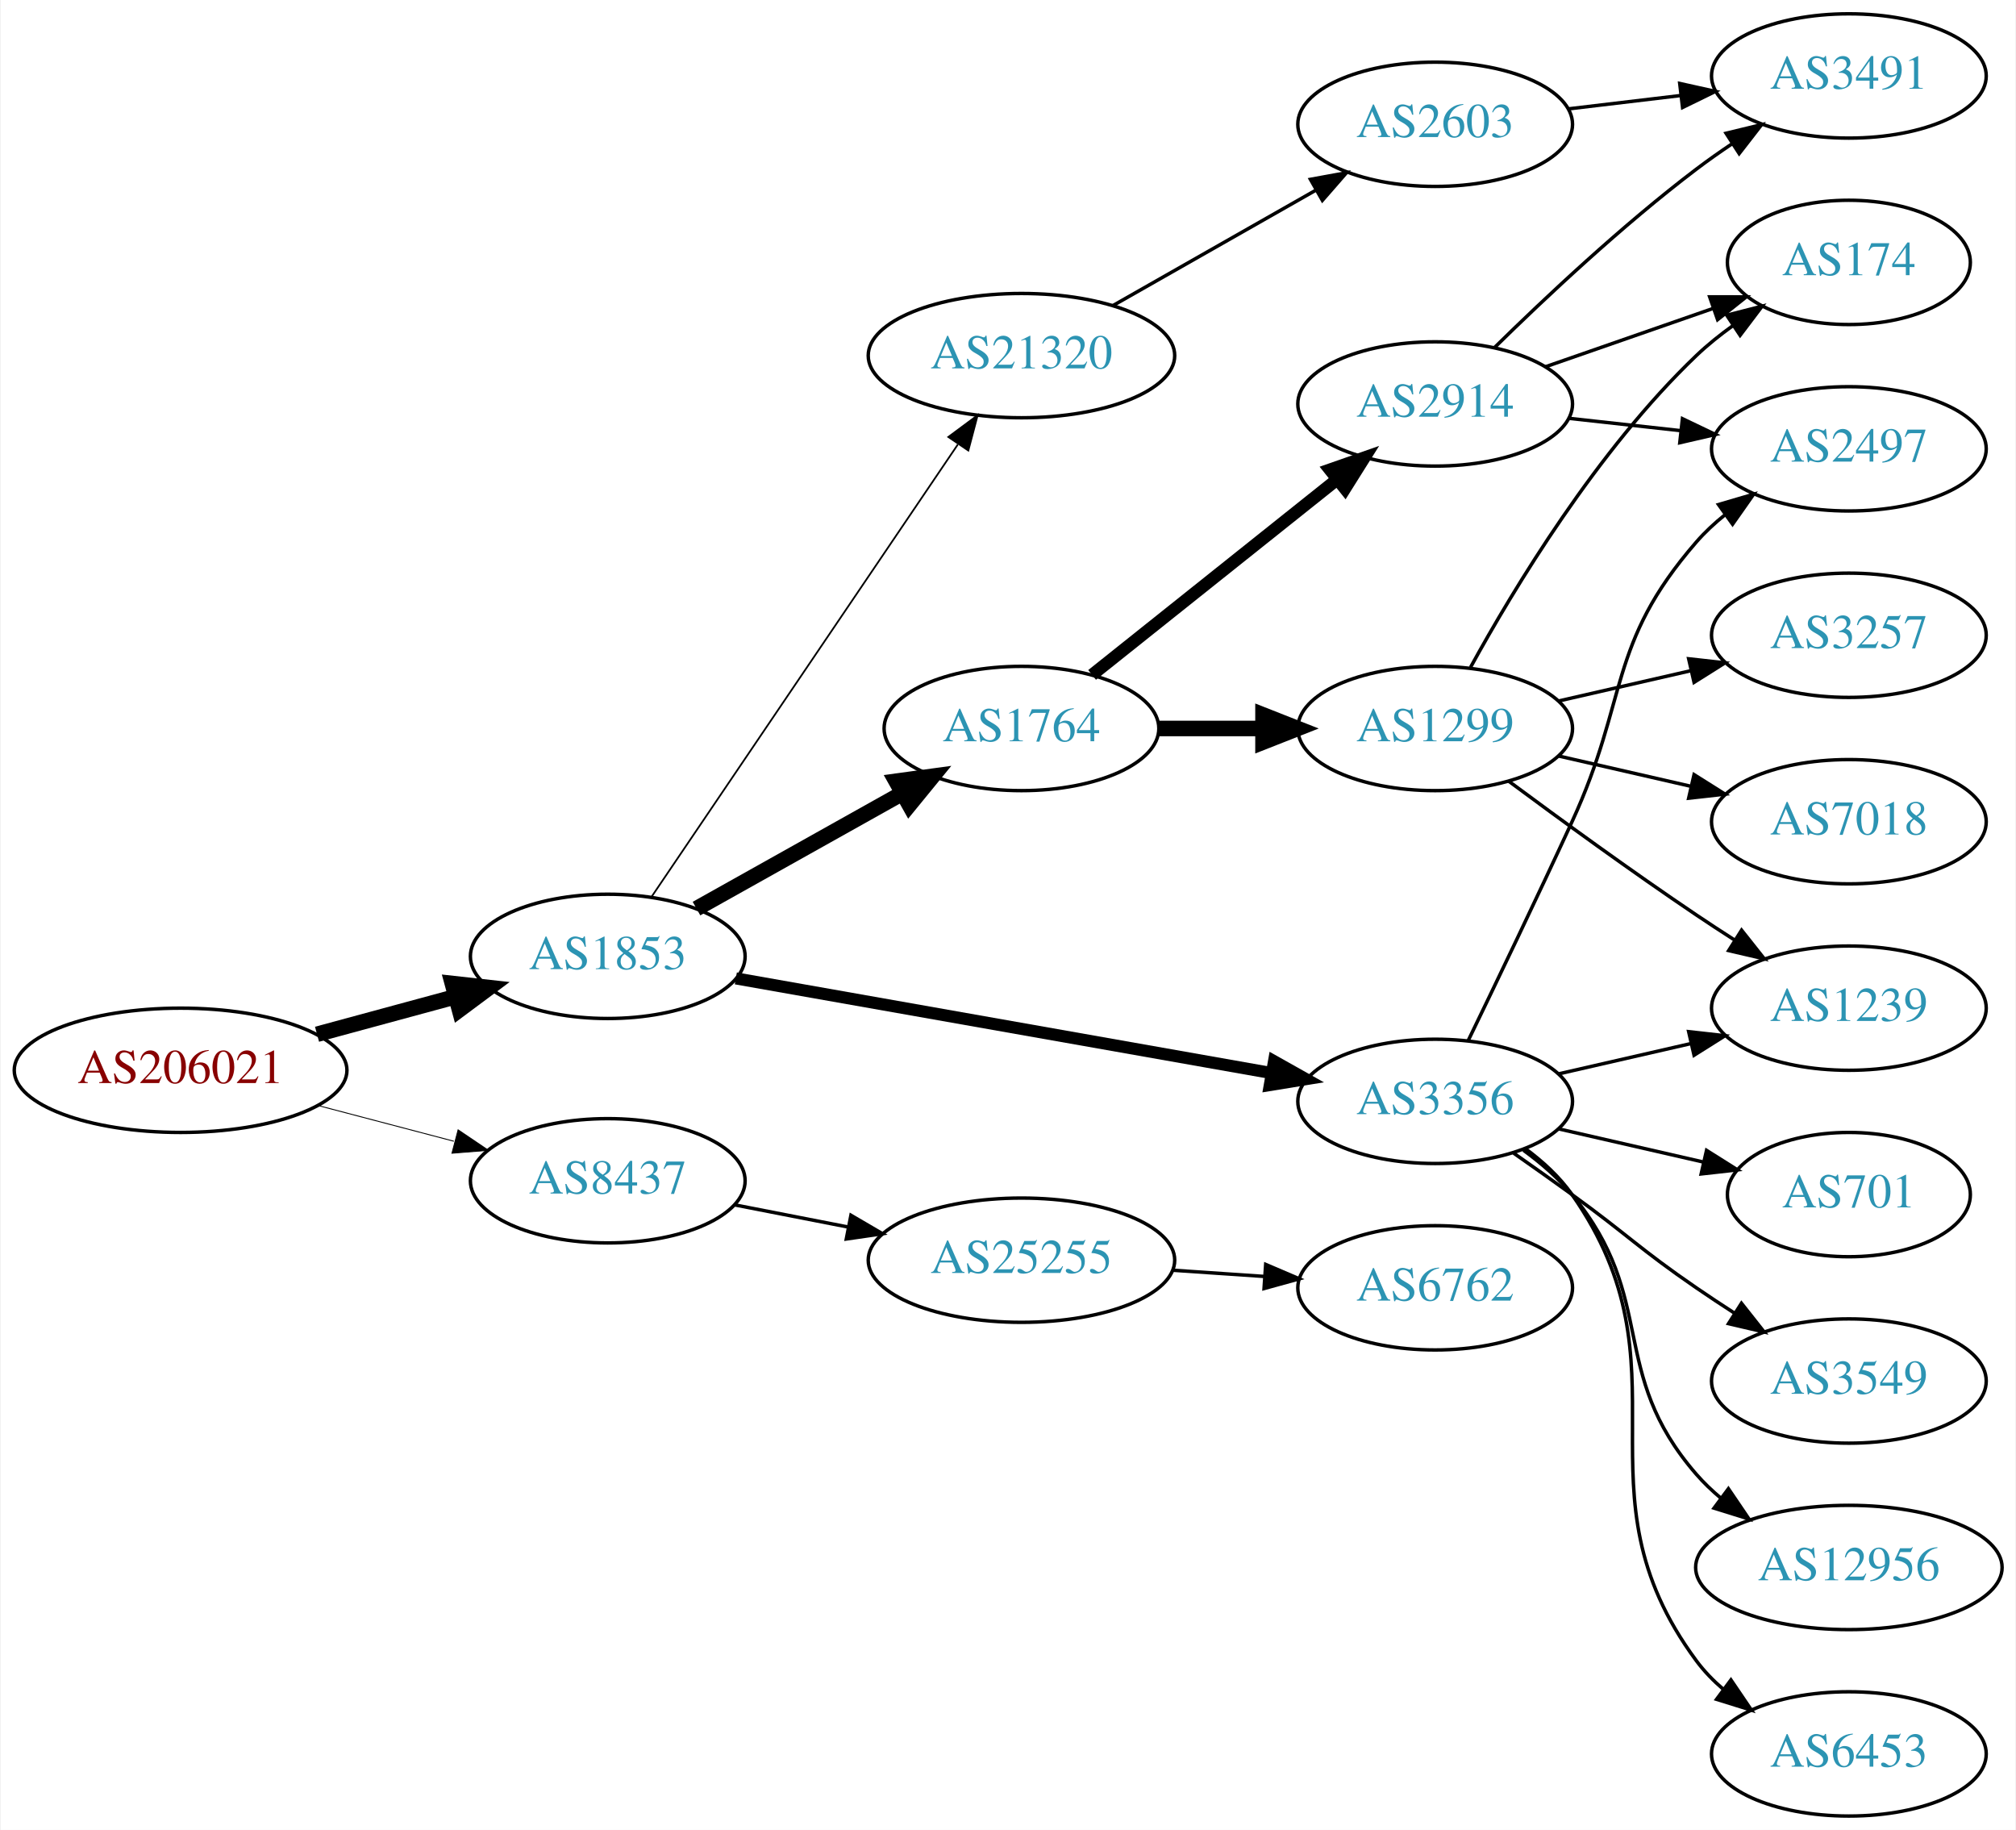
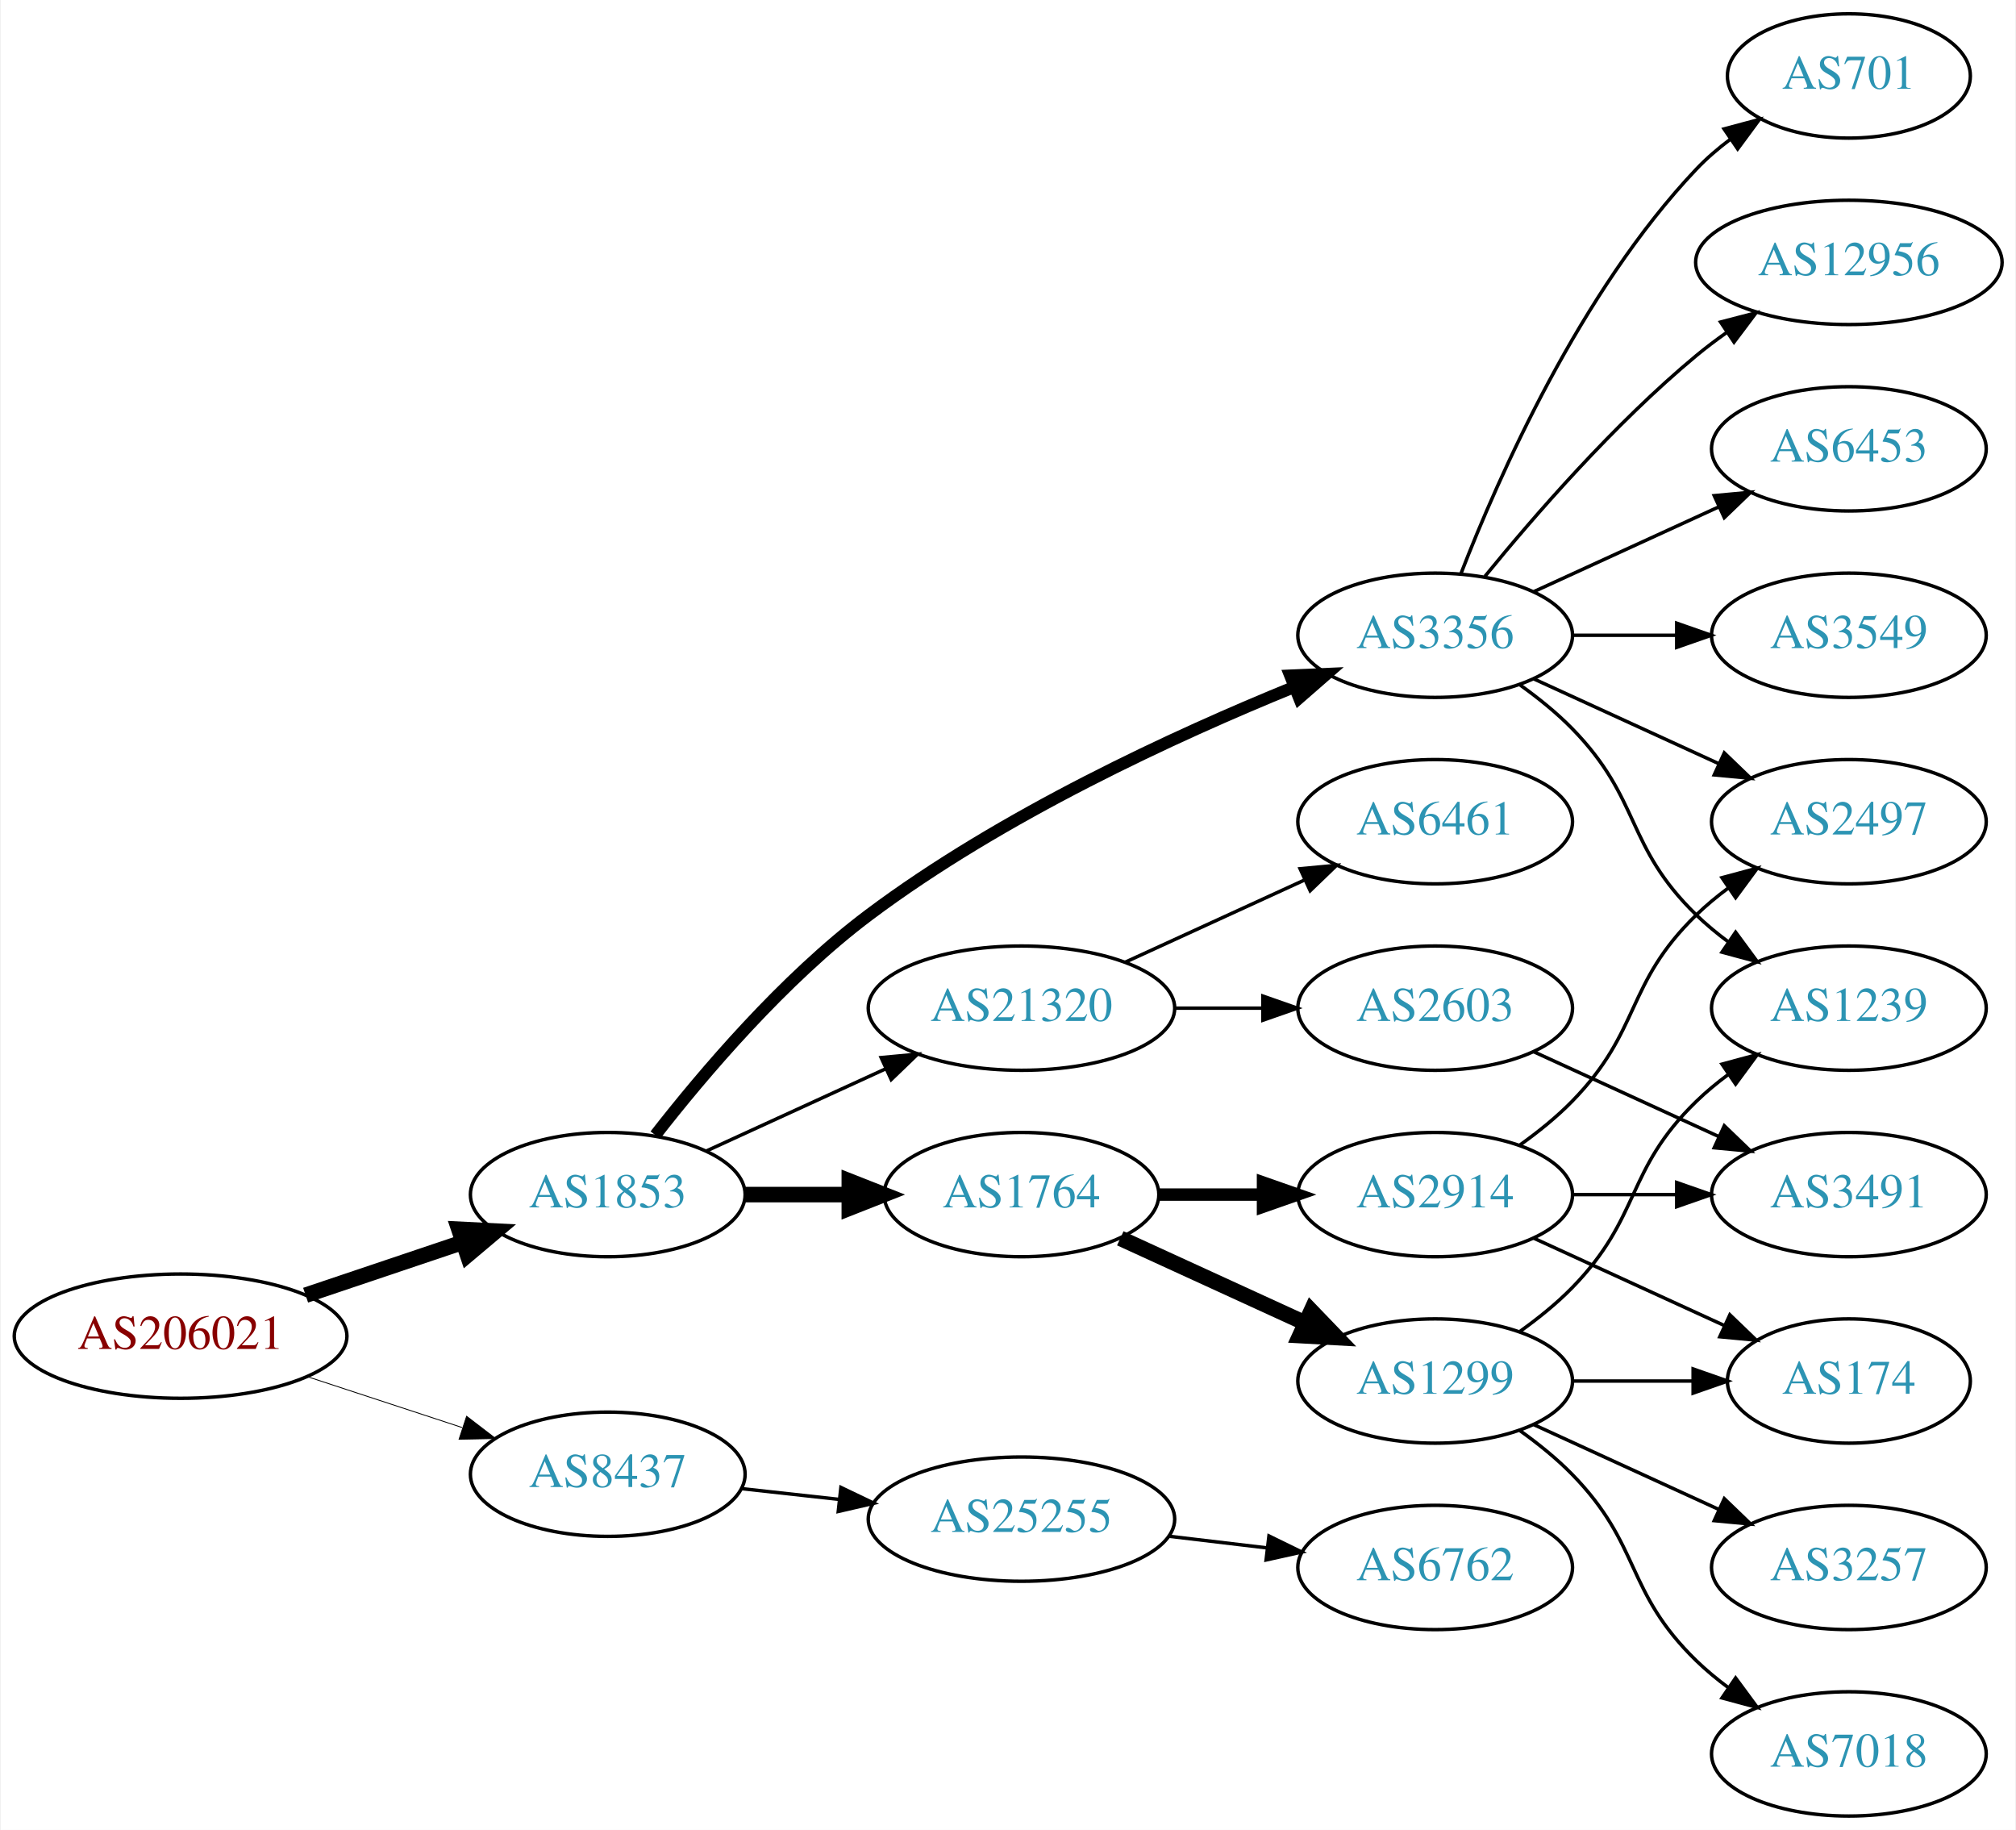
<svg xmlns="http://www.w3.org/2000/svg" xmlns:xlink="http://www.w3.org/1999/xlink" width="584pt" height="530pt" viewBox="0.00 0.00 583.56 530.00">
  <g id="graph0" class="graph" transform="scale(1 1) rotate(0) translate(4 526)">
    <polygon fill="white" stroke="none" points="-4,4 -4,-526 579.562,-526 579.562,4 -4,4" />
    <g id="node1" class="node">
      <g id="a_node1">
        <a xlink:href="/asn/206021" xlink:title="AS206021 ~ Wirtschaftskammer Steiermark [AT]">
-           <ellipse fill="#ffffff" stroke="black" cx="48.096" cy="-216" rx="48.192" ry="18" />
-           <text text-anchor="middle" x="48.096" y="-212.3" font-family="Times,serif" font-size="14.00" fill="#880000">AS206021</text>
+           <ellipse fill="#ffffff" stroke="black" cx="48.096" cy="-139" rx="48.192" ry="18" />
+           <text text-anchor="middle" x="48.096" y="-135.3" font-family="Times,serif" font-size="14.00" fill="#880000">AS206021</text>
        </a>
      </g>
    </g>
    <g id="node2" class="node">
      <g id="a_node2">
        <a xlink:href="/asn/1853" xlink:title="AS1853 ~ ACOnet Backbone [AT]">
-           <ellipse fill="#ffffff" stroke="black" cx="171.838" cy="-249" rx="39.794" ry="18" />
-           <text text-anchor="middle" x="171.838" y="-245.3" font-family="Times,serif" font-size="14.00" fill="#2c94b3">AS1853</text>
+           <ellipse fill="#ffffff" stroke="black" cx="171.838" cy="-180" rx="39.794" ry="18" />
+           <text text-anchor="middle" x="171.838" y="-176.3" font-family="Times,serif" font-size="14.00" fill="#2c94b3">AS1853</text>
        </a>
      </g>
    </g>
    <g id="edge1" class="edge">
-       <path fill="none" stroke="black" stroke-width="4.5" d="M87.616,-226.441C100.383,-229.902 114.674,-233.776 127.762,-237.324" />
-       <polygon fill="black" stroke="black" stroke-width="4.5" points="126.809,-241.145 137.491,-239.961 128.869,-233.544 126.809,-241.145" />
+       <path fill="none" stroke="black" stroke-width="4.5" d="M84.309,-150.859C98.459,-155.624 114.874,-161.152 129.578,-166.105" />
+       <polygon fill="black" stroke="black" stroke-width="4.5" points="128.703,-169.965 139.437,-169.425 131.217,-162.502 128.703,-169.965" />
    </g>
    <g id="node3" class="node">
      <g id="a_node3">
        <a xlink:href="/asn/8437" xlink:title="AS8437 ~ Hutchison Drei Austria GmbH [AT]">
-           <ellipse fill="#ffffff" stroke="black" cx="171.838" cy="-184" rx="39.794" ry="18" />
-           <text text-anchor="middle" x="171.838" y="-180.3" font-family="Times,serif" font-size="14.00" fill="#2c94b3">AS8437</text>
+           <ellipse fill="#ffffff" stroke="black" cx="171.838" cy="-99" rx="39.794" ry="18" />
+           <text text-anchor="middle" x="171.838" y="-95.3" font-family="Times,serif" font-size="14.00" fill="#2c94b3">AS8437</text>
        </a>
      </g>
    </g>
    <g id="edge2" class="edge">
-       <path fill="none" stroke="black" stroke-width="0.265" d="M87.951,-205.787C100.47,-202.496 114.425,-198.828 127.261,-195.454" />
-       <polygon fill="black" stroke="black" stroke-width="0.265" points="128.485,-198.751 137.267,-192.824 126.705,-191.981 128.485,-198.751" />
+       <path fill="none" stroke="black" stroke-width="0.25" d="M84.964,-127.215C98.983,-122.609 115.143,-117.299 129.637,-112.537" />
+       <polygon fill="black" stroke="black" stroke-width="0.25" points="130.95,-115.79 139.358,-109.343 128.765,-109.14 130.95,-115.79" />
    </g>
    <g id="node4" class="node">
      <g id="a_node4">
        <a xlink:href="/asn/1764" xlink:title="AS1764 ~ NEXTLAYER-AS [AT]">
-           <ellipse fill="#ffffff" stroke="black" cx="291.681" cy="-315" rx="39.794" ry="18" />
-           <text text-anchor="middle" x="291.681" y="-311.3" font-family="Times,serif" font-size="14.00" fill="#2c94b3">AS1764</text>
+           <ellipse fill="#ffffff" stroke="black" cx="291.681" cy="-180" rx="39.794" ry="18" />
+           <text text-anchor="middle" x="291.681" y="-176.3" font-family="Times,serif" font-size="14.00" fill="#2c94b3">AS1764</text>
        </a>
      </g>
    </g>
    <g id="edge3" class="edge">
-       <path fill="none" stroke="black" stroke-width="4.5" d="M197.542,-262.836C214.826,-272.516 238.121,-285.563 257.09,-296.187" />
-       <polygon fill="black" stroke="black" stroke-width="4.5" points="255.36,-299.731 266.009,-301.182 259.209,-292.861 255.36,-299.731" />
+       <path fill="none" stroke="black" stroke-width="4.5" d="M211.751,-180C221.304,-180 231.654,-180 241.616,-180" />
+       <polygon fill="black" stroke="black" stroke-width="4.5" points="241.809,-183.938 251.809,-180 241.809,-176.063 241.809,-183.938" />
    </g>
    <g id="node5" class="node">
      <g id="a_node5">
-         <a xlink:href="/asn/3356" xlink:title="AS3356 ~ Level 3 Parent, LLC [US]">
-           <ellipse fill="#ffffff" stroke="black" cx="411.523" cy="-207" rx="39.794" ry="18" />
-           <text text-anchor="middle" x="411.523" y="-203.3" font-family="Times,serif" font-size="14.00" fill="#2c94b3">AS3356</text>
+         <a xlink:href="/asn/21320" xlink:title="AS21320 ~ GEANT Vereniging [EU]">
+           <ellipse fill="#ffffff" stroke="black" cx="291.681" cy="-234" rx="44.393" ry="18" />
+           <text text-anchor="middle" x="291.681" y="-230.3" font-family="Times,serif" font-size="14.00" fill="#2c94b3">AS21320</text>
        </a>
      </g>
    </g>
    <g id="edge4" class="edge">
-       <path fill="none" stroke="black" stroke-width="3.5" d="M208.937,-242.621C250.47,-235.282 318.77,-223.213 364.192,-215.187" />
-       <polygon fill="black" stroke="black" stroke-width="3.5" points="364.846,-218.626 374.084,-213.439 363.628,-211.732 364.846,-218.626" />
+       <path fill="none" stroke="black" d="M200.467,-192.661C215.965,-199.762 235.531,-208.728 252.478,-216.494" />
+       <polygon fill="black" stroke="black" points="251.031,-219.681 261.58,-220.665 253.948,-213.317 251.031,-219.681" />
    </g>
    <g id="node6" class="node">
      <g id="a_node6">
-         <a xlink:href="/asn/21320" xlink:title="AS21320 ~ GEANT Vereniging [EU]">
-           <ellipse fill="#ffffff" stroke="black" cx="291.681" cy="-423" rx="44.393" ry="18" />
-           <text text-anchor="middle" x="291.681" y="-419.3" font-family="Times,serif" font-size="14.00" fill="#2c94b3">AS21320</text>
+         <a xlink:href="/asn/3356" xlink:title="AS3356 ~ Level 3 Parent, LLC [US]">
+           <ellipse fill="#ffffff" stroke="black" cx="411.523" cy="-342" rx="39.794" ry="18" />
+           <text text-anchor="middle" x="411.523" y="-338.3" font-family="Times,serif" font-size="14.00" fill="#2c94b3">AS3356</text>
        </a>
      </g>
    </g>
    <g id="edge5" class="edge">
-       <path fill="none" stroke="black" stroke-width="0.5" d="M184.568,-266.32C205.391,-297.067 248.909,-361.322 273.248,-397.261" />
-       <polygon fill="black" stroke="black" stroke-width="0.5" points="270.492,-399.433 278.998,-405.75 276.288,-395.508 270.492,-399.433" />
-     </g>
-     <g id="node20" class="node">
-       <g id="a_node20">
+       <path fill="none" stroke="black" stroke-width="3.5" d="M185.616,-197.223C199.393,-214.91 222.703,-242.409 247.484,-261 285.962,-289.867 336.312,-313.039 370.819,-327.085" />
+       <polygon fill="black" stroke="black" stroke-width="3.5" points="369.525,-330.336 380.109,-330.801 372.125,-323.837 369.525,-330.336" />
+     </g>
+     <g id="node21" class="node">
+       <g id="a_node21">
        <a xlink:href="/asn/25255" xlink:title="AS25255 ~ ==&gt; TELE2 AUSTRIA &lt;== [AT]">
-           <ellipse fill="#ffffff" stroke="black" cx="291.681" cy="-161" rx="44.393" ry="18" />
-           <text text-anchor="middle" x="291.681" y="-157.3" font-family="Times,serif" font-size="14.00" fill="#2c94b3">AS25255</text>
-         </a>
-       </g>
-     </g>
-     <g id="edge23" class="edge">
-       <path fill="none" stroke="black" d="M208.514,-177.037C218.887,-175.012 230.405,-172.764 241.455,-170.608" />
-       <polygon fill="black" stroke="black" points="242.281,-174.013 251.425,-168.662 240.94,-167.142 242.281,-174.013" />
+           <ellipse fill="#ffffff" stroke="black" cx="291.681" cy="-86" rx="44.393" ry="18" />
+           <text text-anchor="middle" x="291.681" y="-82.3" font-family="Times,serif" font-size="14.00" fill="#2c94b3">AS25255</text>
+         </a>
+       </g>
+     </g>
+     <g id="edge24" class="edge">
+       <path fill="none" stroke="black" d="M210.448,-94.851C219.451,-93.858 229.221,-92.78 238.744,-91.73" />
+       <polygon fill="black" stroke="black" points="239.377,-95.181 248.933,-90.606 238.609,-88.223 239.377,-95.181" />
    </g>
    <g id="node7" class="node">
      <g id="a_node7">
-         <a xlink:href="/asn/2914" xlink:title="AS2914 ~ NTT America, Inc. [US]">
-           <ellipse fill="#ffffff" stroke="black" cx="411.523" cy="-409" rx="39.794" ry="18" />
-           <text text-anchor="middle" x="411.523" y="-405.3" font-family="Times,serif" font-size="14.00" fill="#2c94b3">AS2914</text>
+         <a xlink:href="/asn/1299" xlink:title="AS1299 ~ Telia Carrier [EU]">
+           <ellipse fill="#ffffff" stroke="black" cx="411.523" cy="-126" rx="39.794" ry="18" />
+           <text text-anchor="middle" x="411.523" y="-122.3" font-family="Times,serif" font-size="14.00" fill="#2c94b3">AS1299</text>
        </a>
      </g>
    </g>
    <g id="edge6" class="edge">
-       <path fill="none" stroke="black" stroke-width="3.6" d="M312.14,-330.522C331.501,-345.966 361.382,-369.802 383.135,-387.153" />
-       <polygon fill="black" stroke="black" stroke-width="3.6" points="381.035,-389.955 391.035,-393.455 385.4,-384.483 381.035,-389.955" />
+       <path fill="none" stroke="black" stroke-width="4.5" d="M320.309,-167.339C336.266,-160.027 356.537,-150.739 373.82,-142.819" />
+       <polygon fill="black" stroke="black" stroke-width="4.5" points="375.617,-146.327 383.067,-138.581 372.336,-139.168 375.617,-146.327" />
    </g>
    <g id="node8" class="node">
      <g id="a_node8">
-         <a xlink:href="/asn/1299" xlink:title="AS1299 ~ Telia Carrier [EU]">
-           <ellipse fill="#ffffff" stroke="black" cx="411.523" cy="-315" rx="39.794" ry="18" />
-           <text text-anchor="middle" x="411.523" y="-311.3" font-family="Times,serif" font-size="14.00" fill="#2c94b3">AS1299</text>
+         <a xlink:href="/asn/2914" xlink:title="AS2914 ~ NTT America, Inc. [US]">
+           <ellipse fill="#ffffff" stroke="black" cx="411.523" cy="-180" rx="39.794" ry="18" />
+           <text text-anchor="middle" x="411.523" y="-176.3" font-family="Times,serif" font-size="14.00" fill="#2c94b3">AS2914</text>
        </a>
      </g>
    </g>
    <g id="edge7" class="edge">
-       <path fill="none" stroke="black" stroke-width="4.5" d="M331.593,-315C341.146,-315 351.496,-315 361.459,-315" />
-       <polygon fill="black" stroke="black" stroke-width="4.5" points="361.651,-318.938 371.651,-315 361.651,-311.063 361.651,-318.938" />
+       <path fill="none" stroke="black" stroke-width="3.6" d="M331.593,-180C341.146,-180 351.496,-180 361.459,-180" />
+       <polygon fill="black" stroke="black" stroke-width="3.6" points="361.651,-183.5 371.651,-180 361.651,-176.5 361.651,-183.5" />
    </g>
    <g id="node9" class="node">
      <g id="a_node9">
-         <a xlink:href="/asn/2497" xlink:title="AS2497 ~ Internet Initiative Japan Inc. [JP]">
-           <ellipse fill="#ffffff" stroke="black" cx="531.366" cy="-396" rx="39.794" ry="18" />
-           <text text-anchor="middle" x="531.366" y="-392.3" font-family="Times,serif" font-size="14.00" fill="#2c94b3">AS2497</text>
-         </a>
-       </g>
-     </g>
-     <g id="edge19" class="edge">
-       <path fill="none" stroke="black" d="M421.104,-224.633C429.029,-240.998 441.065,-266.065 451.17,-288 467.653,-323.781 461.336,-339.258 487.17,-369 489.634,-371.838 492.471,-374.477 495.489,-376.906" />
-       <polygon fill="black" stroke="black" points="493.599,-379.858 503.767,-382.836 497.676,-374.167 493.599,-379.858" />
-     </g>
-     <g id="node12" class="node">
-       <g id="a_node12">
+         <a xlink:href="/asn/2603" xlink:title="AS2603 ~ NORDUnet [NO]">
+           <ellipse fill="#ffffff" stroke="black" cx="411.523" cy="-234" rx="39.794" ry="18" />
+           <text text-anchor="middle" x="411.523" y="-230.3" font-family="Times,serif" font-size="14.00" fill="#2c94b3">AS2603</text>
+         </a>
+       </g>
+     </g>
+     <g id="edge8" class="edge">
+       <path fill="none" stroke="black" d="M335.892,-234C344.204,-234 352.967,-234 361.449,-234" />
+       <polygon fill="black" stroke="black" points="361.608,-237.5 371.608,-234 361.608,-230.5 361.608,-237.5" />
+     </g>
+     <g id="node10" class="node">
+       <g id="a_node10">
+         <a xlink:href="/asn/6461" xlink:title="AS6461 ~ Zayo Bandwidth [US]">
+           <ellipse fill="#ffffff" stroke="black" cx="411.523" cy="-288" rx="39.794" ry="18" />
+           <text text-anchor="middle" x="411.523" y="-284.3" font-family="Times,serif" font-size="14.00" fill="#2c94b3">AS6461</text>
+         </a>
+       </g>
+     </g>
+     <g id="edge9" class="edge">
+       <path fill="none" stroke="black" d="M321.81,-247.348C337.421,-254.502 356.819,-263.391 373.491,-271.03" />
+       <polygon fill="black" stroke="black" points="372.394,-274.378 382.943,-275.362 375.31,-268.014 372.394,-274.378" />
+     </g>
+     <g id="node13" class="node">
+       <g id="a_node13">
        <a xlink:href="/asn/1239" xlink:title="AS1239 ~ Sprint [US]">
          <ellipse fill="#ffffff" stroke="black" cx="531.366" cy="-234" rx="39.794" ry="18" />
          <text text-anchor="middle" x="531.366" y="-230.3" font-family="Times,serif" font-size="14.00" fill="#2c94b3">AS1239</text>
        </a>
      </g>
    </g>
+     <g id="edge19" class="edge">
+       <path fill="none" stroke="black" d="M436.117,-327.611C441.373,-323.852 446.705,-319.563 451.17,-315 471.342,-294.383 466.476,-281.094 487.17,-261 490.015,-258.237 493.189,-255.614 496.489,-253.166" />
+       <polygon fill="black" stroke="black" points="498.554,-255.994 504.837,-247.462 494.605,-250.214 498.554,-255.994" />
+     </g>
+     <g id="node16" class="node">
+       <g id="a_node16">
+         <a xlink:href="/asn/2497" xlink:title="AS2497 ~ Internet Initiative Japan Inc. [JP]">
+           <ellipse fill="#ffffff" stroke="black" cx="531.366" cy="-288" rx="39.794" ry="18" />
+           <text text-anchor="middle" x="531.366" y="-284.3" font-family="Times,serif" font-size="14.00" fill="#2c94b3">AS2497</text>
+         </a>
+       </g>
+     </g>
+     <g id="edge21" class="edge">
+       <path fill="none" stroke="black" d="M440.152,-329.339C456.109,-322.027 476.379,-312.739 493.662,-304.819" />
+       <polygon fill="black" stroke="black" points="495.277,-307.929 502.91,-300.581 492.361,-301.565 495.277,-307.929" />
+     </g>
+     <g id="node17" class="node">
+       <g id="a_node17">
+         <a xlink:href="/asn/6453" xlink:title="AS6453 ~ TATA COMMUNICATIONS (AMERICA) INC [US]">
+           <ellipse fill="#ffffff" stroke="black" cx="531.366" cy="-396" rx="39.794" ry="18" />
+           <text text-anchor="middle" x="531.366" y="-392.3" font-family="Times,serif" font-size="14.00" fill="#2c94b3">AS6453</text>
+         </a>
+       </g>
+     </g>
+     <g id="edge18" class="edge">
+       <path fill="none" stroke="black" d="M440.152,-354.661C456.109,-361.973 476.379,-371.261 493.662,-379.181" />
+       <polygon fill="black" stroke="black" points="492.361,-382.435 502.91,-383.419 495.277,-376.071 492.361,-382.435" />
+     </g>
+     <g id="node18" class="node">
+       <g id="a_node18">
+         <a xlink:href="/asn/3549" xlink:title="AS3549 ~ Level 3 Parent, LLC [US]">
+           <ellipse fill="#ffffff" stroke="black" cx="531.366" cy="-342" rx="39.794" ry="18" />
+           <text text-anchor="middle" x="531.366" y="-338.3" font-family="Times,serif" font-size="14.00" fill="#2c94b3">AS3549</text>
+         </a>
+       </g>
+     </g>
    <g id="edge20" class="edge">
-       <path fill="none" stroke="black" d="M447.242,-214.955C459.242,-217.704 472.863,-220.825 485.556,-223.733" />
-       <polygon fill="black" stroke="black" points="484.958,-227.187 495.487,-226.009 486.522,-220.364 484.958,-227.187" />
+       <path fill="none" stroke="black" d="M451.436,-342C460.989,-342 471.339,-342 481.301,-342" />
+       <polygon fill="black" stroke="black" points="481.494,-345.5 491.494,-342 481.494,-338.5 481.494,-345.5" />
+     </g>
+     <g id="node19" class="node">
+       <g id="a_node19">
+         <a xlink:href="/asn/701" xlink:title="AS701 ~ UUNET [US]">
+           <ellipse fill="#ffffff" stroke="black" cx="531.366" cy="-504" rx="35.194" ry="18" />
+           <text text-anchor="middle" x="531.366" y="-500.3" font-family="Times,serif" font-size="14.00" fill="#2c94b3">AS701</text>
+         </a>
+       </g>
+     </g>
+     <g id="edge22" class="edge">
+       <path fill="none" stroke="black" d="M419.046,-359.994C429.797,-387.728 453.454,-441.429 487.17,-477 490.113,-480.105 493.486,-483.001 497.022,-485.655" />
+       <polygon fill="black" stroke="black" points="495.207,-488.654 505.441,-491.397 499.151,-482.871 495.207,-488.654" />
+     </g>
+     <g id="node20" class="node">
+       <g id="a_node20">
+         <a xlink:href="/asn/12956" xlink:title="AS12956 ~ TELXIUS [ES]">
+           <ellipse fill="#ffffff" stroke="black" cx="531.366" cy="-450" rx="44.393" ry="18" />
+           <text text-anchor="middle" x="531.366" y="-446.3" font-family="Times,serif" font-size="14.00" fill="#2c94b3">AS12956</text>
+         </a>
+       </g>
+     </g>
+     <g id="edge23" class="edge">
+       <path fill="none" stroke="black" d="M425.942,-359.065C440.057,-376.375 463.471,-403.345 487.17,-423 489.907,-425.271 492.851,-427.494 495.868,-429.63" />
+       <polygon fill="black" stroke="black" points="494.2,-432.725 504.457,-435.379 498.094,-426.908 494.2,-432.725" />
+     </g>
+     <g id="node12" class="node">
+       <g id="a_node12">
+         <a xlink:href="/asn/3257" xlink:title="AS3257 ~ GTT [DE]">
+           <ellipse fill="#ffffff" stroke="black" cx="531.366" cy="-72" rx="39.794" ry="18" />
+           <text text-anchor="middle" x="531.366" y="-68.3" font-family="Times,serif" font-size="14.00" fill="#2c94b3">AS3257</text>
+         </a>
+       </g>
+     </g>
+     <g id="edge11" class="edge">
+       <path fill="none" stroke="black" d="M440.152,-113.339C456.109,-106.027 476.379,-96.739 493.662,-88.819" />
+       <polygon fill="black" stroke="black" points="495.277,-91.929 502.91,-84.581 492.361,-85.565 495.277,-91.929" />
+     </g>
+     <g id="edge12" class="edge">
+       <path fill="none" stroke="black" d="M436.117,-140.389C441.373,-144.148 446.705,-148.437 451.17,-153 471.342,-173.617 466.476,-186.906 487.17,-207 490.015,-209.763 493.189,-212.386 496.489,-214.834" />
+       <polygon fill="black" stroke="black" points="494.605,-217.786 504.837,-220.538 498.554,-212.006 494.605,-217.786" />
+     </g>
+     <g id="node14" class="node">
+       <g id="a_node14">
+         <a xlink:href="/asn/7018" xlink:title="AS7018 ~ AT&amp;T Services, Inc. [US]">
+           <ellipse fill="#ffffff" stroke="black" cx="531.366" cy="-18" rx="39.794" ry="18" />
+           <text text-anchor="middle" x="531.366" y="-14.3" font-family="Times,serif" font-size="14.00" fill="#2c94b3">AS7018</text>
+         </a>
+       </g>
+     </g>
+     <g id="edge13" class="edge">
+       <path fill="none" stroke="black" d="M436.117,-111.611C441.373,-107.852 446.705,-103.563 451.17,-99 471.342,-78.383 466.476,-65.094 487.17,-45 490.015,-42.237 493.189,-39.614 496.489,-37.166" />
+       <polygon fill="black" stroke="black" points="498.554,-39.993 504.837,-31.462 494.605,-34.214 498.554,-39.993" />
    </g>
    <g id="node15" class="node">
      <g id="a_node15">
-         <a xlink:href="/asn/701" xlink:title="AS701 ~ UUNET [US]">
-           <ellipse fill="#ffffff" stroke="black" cx="531.366" cy="-180" rx="35.194" ry="18" />
-           <text text-anchor="middle" x="531.366" y="-176.3" font-family="Times,serif" font-size="14.00" fill="#2c94b3">AS701</text>
-         </a>
-       </g>
-     </g>
-     <g id="edge15" class="edge">
-       <path fill="none" stroke="black" d="M447.242,-199.045C460.335,-196.045 475.357,-192.604 488.998,-189.478" />
-       <polygon fill="black" stroke="black" points="490.139,-192.807 499.105,-187.162 488.576,-185.984 490.139,-192.807" />
-     </g>
-     <g id="node16" class="node">
-       <g id="a_node16">
-         <a xlink:href="/asn/3549" xlink:title="AS3549 ~ Level 3 Parent, LLC [US]">
-           <ellipse fill="#ffffff" stroke="black" cx="531.366" cy="-126" rx="39.794" ry="18" />
-           <text text-anchor="middle" x="531.366" y="-122.3" font-family="Times,serif" font-size="14.00" fill="#2c94b3">AS3549</text>
-         </a>
-       </g>
-     </g>
-     <g id="edge16" class="edge">
-       <path fill="none" stroke="black" d="M434.28,-191.991C439.815,-188.121 445.733,-183.936 451.17,-180 467.369,-168.271 470.675,-164.311 487.17,-153 490.698,-150.581 494.435,-148.111 498.177,-145.698" />
-       <polygon fill="black" stroke="black" points="500.248,-148.528 506.817,-140.216 496.498,-142.618 500.248,-148.528" />
-     </g>
-     <g id="node17" class="node">
-       <g id="a_node17">
-         <a xlink:href="/asn/12956" xlink:title="AS12956 ~ TELXIUS [ES]">
-           <ellipse fill="#ffffff" stroke="black" cx="531.366" cy="-72" rx="44.393" ry="18" />
-           <text text-anchor="middle" x="531.366" y="-68.3" font-family="Times,serif" font-size="14.00" fill="#2c94b3">AS12956</text>
-         </a>
-       </g>
-     </g>
-     <g id="edge17" class="edge">
-       <path fill="none" stroke="black" d="M437.104,-192.844C442.198,-189.128 447.212,-184.799 451.17,-180 476.234,-149.606 461.336,-128.742 487.17,-99 489.315,-96.53 491.743,-94.209 494.327,-92.047" />
-       <polygon fill="black" stroke="black" points="496.472,-94.814 502.418,-86.044 492.302,-89.192 496.472,-94.814" />
-     </g>
-     <g id="node18" class="node">
-       <g id="a_node18">
-         <a xlink:href="/asn/6453" xlink:title="AS6453 ~ TATA COMMUNICATIONS (AMERICA) INC [US]">
-           <ellipse fill="#ffffff" stroke="black" cx="531.366" cy="-18" rx="39.794" ry="18" />
-           <text text-anchor="middle" x="531.366" y="-14.3" font-family="Times,serif" font-size="14.00" fill="#2c94b3">AS6453</text>
-         </a>
-       </g>
-     </g>
-     <g id="edge18" class="edge">
-       <path fill="none" stroke="black" d="M437.682,-193.284C442.747,-189.545 447.602,-185.096 451.17,-180 486.783,-129.131 450.266,-94.941 487.17,-45 489.403,-41.977 492.086,-39.214 495.007,-36.707" />
-       <polygon fill="black" stroke="black" points="497.202,-39.437 503.15,-30.669 493.033,-33.814 497.202,-39.437" />
-     </g>
-     <g id="node19" class="node">
-       <g id="a_node19">
-         <a xlink:href="/asn/2603" xlink:title="AS2603 ~ NORDUnet [NO]">
-           <ellipse fill="#ffffff" stroke="black" cx="411.523" cy="-490" rx="39.794" ry="18" />
-           <text text-anchor="middle" x="411.523" y="-486.3" font-family="Times,serif" font-size="14.00" fill="#2c94b3">AS2603</text>
-         </a>
-       </g>
-     </g>
-     <g id="edge21" class="edge">
-       <path fill="none" stroke="black" d="M318.251,-437.538C335.47,-447.328 358.355,-460.34 377.026,-470.955" />
-       <polygon fill="black" stroke="black" points="375.387,-474.05 385.81,-475.95 378.847,-467.964 375.387,-474.05" />
-     </g>
-     <g id="edge8" class="edge">
-       <path fill="none" stroke="black" d="M450.133,-404.851C460.444,-403.713 471.762,-402.465 482.562,-401.274" />
-       <polygon fill="black" stroke="black" points="483.153,-404.73 492.709,-400.154 482.385,-397.772 483.153,-404.73" />
-     </g>
-     <g id="node10" class="node">
-       <g id="a_node10">
        <a xlink:href="/asn/174" xlink:title="AS174 ~ Cogent Communications [US]">
-           <ellipse fill="#ffffff" stroke="black" cx="531.366" cy="-450" rx="35.194" ry="18" />
-           <text text-anchor="middle" x="531.366" y="-446.3" font-family="Times,serif" font-size="14.00" fill="#2c94b3">AS174</text>
-         </a>
-       </g>
-     </g>
-     <g id="edge9" class="edge">
-       <path fill="none" stroke="black" d="M443.485,-419.772C458.393,-424.959 476.411,-431.228 492.164,-436.709" />
-       <polygon fill="black" stroke="black" points="491.037,-440.023 501.632,-440.003 493.338,-433.411 491.037,-440.023" />
+           <ellipse fill="#ffffff" stroke="black" cx="531.366" cy="-126" rx="35.194" ry="18" />
+           <text text-anchor="middle" x="531.366" y="-122.3" font-family="Times,serif" font-size="14.00" fill="#2c94b3">AS174</text>
+         </a>
+       </g>
+     </g>
+     <g id="edge14" class="edge">
+       <path fill="none" stroke="black" d="M451.436,-126C462.523,-126 474.682,-126 486.064,-126" />
+       <polygon fill="black" stroke="black" points="486.246,-129.5 496.246,-126 486.246,-122.5 486.246,-129.5" />
    </g>
    <g id="node11" class="node">
      <g id="a_node11">
        <a xlink:href="/asn/3491" xlink:title="AS3491 ~ PCCW Global, Inc. [US]">
-           <ellipse fill="#ffffff" stroke="black" cx="531.366" cy="-504" rx="39.794" ry="18" />
-           <text text-anchor="middle" x="531.366" y="-500.3" font-family="Times,serif" font-size="14.00" fill="#2c94b3">AS3491</text>
-         </a>
-       </g>
+           <ellipse fill="#ffffff" stroke="black" cx="531.366" cy="-180" rx="39.794" ry="18" />
+           <text text-anchor="middle" x="531.366" y="-176.3" font-family="Times,serif" font-size="14.00" fill="#2c94b3">AS3491</text>
+         </a>
+       </g>
+     </g>
+     <g id="edge16" class="edge">
+       <path fill="none" stroke="black" d="M451.436,-180C460.989,-180 471.339,-180 481.301,-180" />
+       <polygon fill="black" stroke="black" points="481.494,-183.5 491.494,-180 481.494,-176.5 481.494,-183.5" />
+     </g>
+     <g id="edge15" class="edge">
+       <path fill="none" stroke="black" d="M440.152,-167.339C456.568,-159.817 477.55,-150.202 495.147,-142.139" />
+       <polygon fill="black" stroke="black" points="496.891,-145.189 504.524,-137.842 493.975,-138.826 496.891,-145.189" />
+     </g>
+     <g id="edge17" class="edge">
+       <path fill="none" stroke="black" d="M436.117,-194.389C441.373,-198.148 446.705,-202.437 451.17,-207 471.342,-227.617 466.476,-240.906 487.17,-261 490.015,-263.763 493.189,-266.386 496.489,-268.834" />
+       <polygon fill="black" stroke="black" points="494.605,-271.786 504.837,-274.538 498.554,-266.006 494.605,-271.786" />
    </g>
    <g id="edge10" class="edge">
-       <path fill="none" stroke="black" d="M428.671,-425.296C443.308,-439.671 465.797,-460.795 487.17,-477 490.499,-479.525 494.071,-482.037 497.683,-484.456" />
-       <polygon fill="black" stroke="black" points="495.789,-487.399 506.086,-489.892 499.591,-481.522 495.789,-487.399" />
-     </g>
-     <g id="edge12" class="edge">
-       <path fill="none" stroke="black" d="M421.764,-332.713C434.31,-355.561 458.487,-395.611 487.17,-423 490.424,-426.107 494.09,-429.046 497.877,-431.76" />
-       <polygon fill="black" stroke="black" points="495.979,-434.701 506.245,-437.322 499.854,-428.872 495.979,-434.701" />
-     </g>
-     <g id="edge11" class="edge">
-       <path fill="none" stroke="black" d="M432.853,-299.723C447.716,-288.696 468.46,-273.593 487.17,-261 490.719,-258.611 494.469,-256.161 498.217,-253.758" />
-       <polygon fill="black" stroke="black" points="500.285,-256.591 506.866,-248.288 496.544,-250.675 500.285,-256.591" />
-     </g>
-     <g id="node13" class="node">
-       <g id="a_node13">
-         <a xlink:href="/asn/3257" xlink:title="AS3257 ~ GTT [DE]">
-           <ellipse fill="#ffffff" stroke="black" cx="531.366" cy="-342" rx="39.794" ry="18" />
-           <text text-anchor="middle" x="531.366" y="-338.3" font-family="Times,serif" font-size="14.00" fill="#2c94b3">AS3257</text>
-         </a>
-       </g>
-     </g>
-     <g id="edge13" class="edge">
-       <path fill="none" stroke="black" d="M447.242,-322.955C459.242,-325.704 472.863,-328.825 485.556,-331.733" />
-       <polygon fill="black" stroke="black" points="484.958,-335.187 495.487,-334.009 486.522,-328.364 484.958,-335.187" />
-     </g>
-     <g id="node14" class="node">
-       <g id="a_node14">
-         <a xlink:href="/asn/7018" xlink:title="AS7018 ~ AT&amp;T Services, Inc. [US]">
-           <ellipse fill="#ffffff" stroke="black" cx="531.366" cy="-288" rx="39.794" ry="18" />
-           <text text-anchor="middle" x="531.366" y="-284.3" font-family="Times,serif" font-size="14.00" fill="#2c94b3">AS7018</text>
-         </a>
-       </g>
-     </g>
-     <g id="edge14" class="edge">
-       <path fill="none" stroke="black" d="M447.242,-307.045C459.242,-304.296 472.863,-301.175 485.556,-298.267" />
-       <polygon fill="black" stroke="black" points="486.522,-301.636 495.487,-295.991 484.958,-294.813 486.522,-301.636" />
-     </g>
-     <g id="edge22" class="edge">
-       <path fill="none" stroke="black" d="M450.133,-494.468C460.444,-495.693 471.762,-497.038 482.562,-498.321" />
-       <polygon fill="black" stroke="black" points="482.366,-501.822 492.709,-499.526 483.191,-494.871 482.366,-501.822" />
-     </g>
-     <g id="node21" class="node">
-       <g id="a_node21">
+       <path fill="none" stroke="black" d="M440.152,-221.339C456.109,-214.027 476.379,-204.739 493.662,-196.819" />
+       <polygon fill="black" stroke="black" points="495.277,-199.929 502.91,-192.581 492.361,-193.565 495.277,-199.929" />
+     </g>
+     <g id="node22" class="node">
+       <g id="a_node22">
        <a xlink:href="/asn/6762" xlink:title="AS6762 ~ TELECOM ITALIA SPARKLE S.p.A. [IT]">
-           <ellipse fill="#ffffff" stroke="black" cx="411.523" cy="-153" rx="39.794" ry="18" />
-           <text text-anchor="middle" x="411.523" y="-149.3" font-family="Times,serif" font-size="14.00" fill="#2c94b3">AS6762</text>
-         </a>
-       </g>
-     </g>
-     <g id="edge24" class="edge">
-       <path fill="none" stroke="black" d="M335.558,-158.089C344.166,-157.505 353.27,-156.887 362.053,-156.291" />
-       <polygon fill="black" stroke="black" points="362.428,-159.773 372.168,-155.604 361.953,-152.789 362.428,-159.773" />
+           <ellipse fill="#ffffff" stroke="black" cx="411.523" cy="-72" rx="39.794" ry="18" />
+           <text text-anchor="middle" x="411.523" y="-68.3" font-family="Times,serif" font-size="14.00" fill="#2c94b3">AS6762</text>
+         </a>
+       </g>
+     </g>
+     <g id="edge25" class="edge">
+       <path fill="none" stroke="black" d="M334.227,-81.064C343.473,-79.966 353.346,-78.793 362.818,-77.668" />
+       <polygon fill="black" stroke="black" points="363.372,-81.126 372.889,-76.471 362.546,-74.175 363.372,-81.126" />
    </g>
  </g>
</svg>
